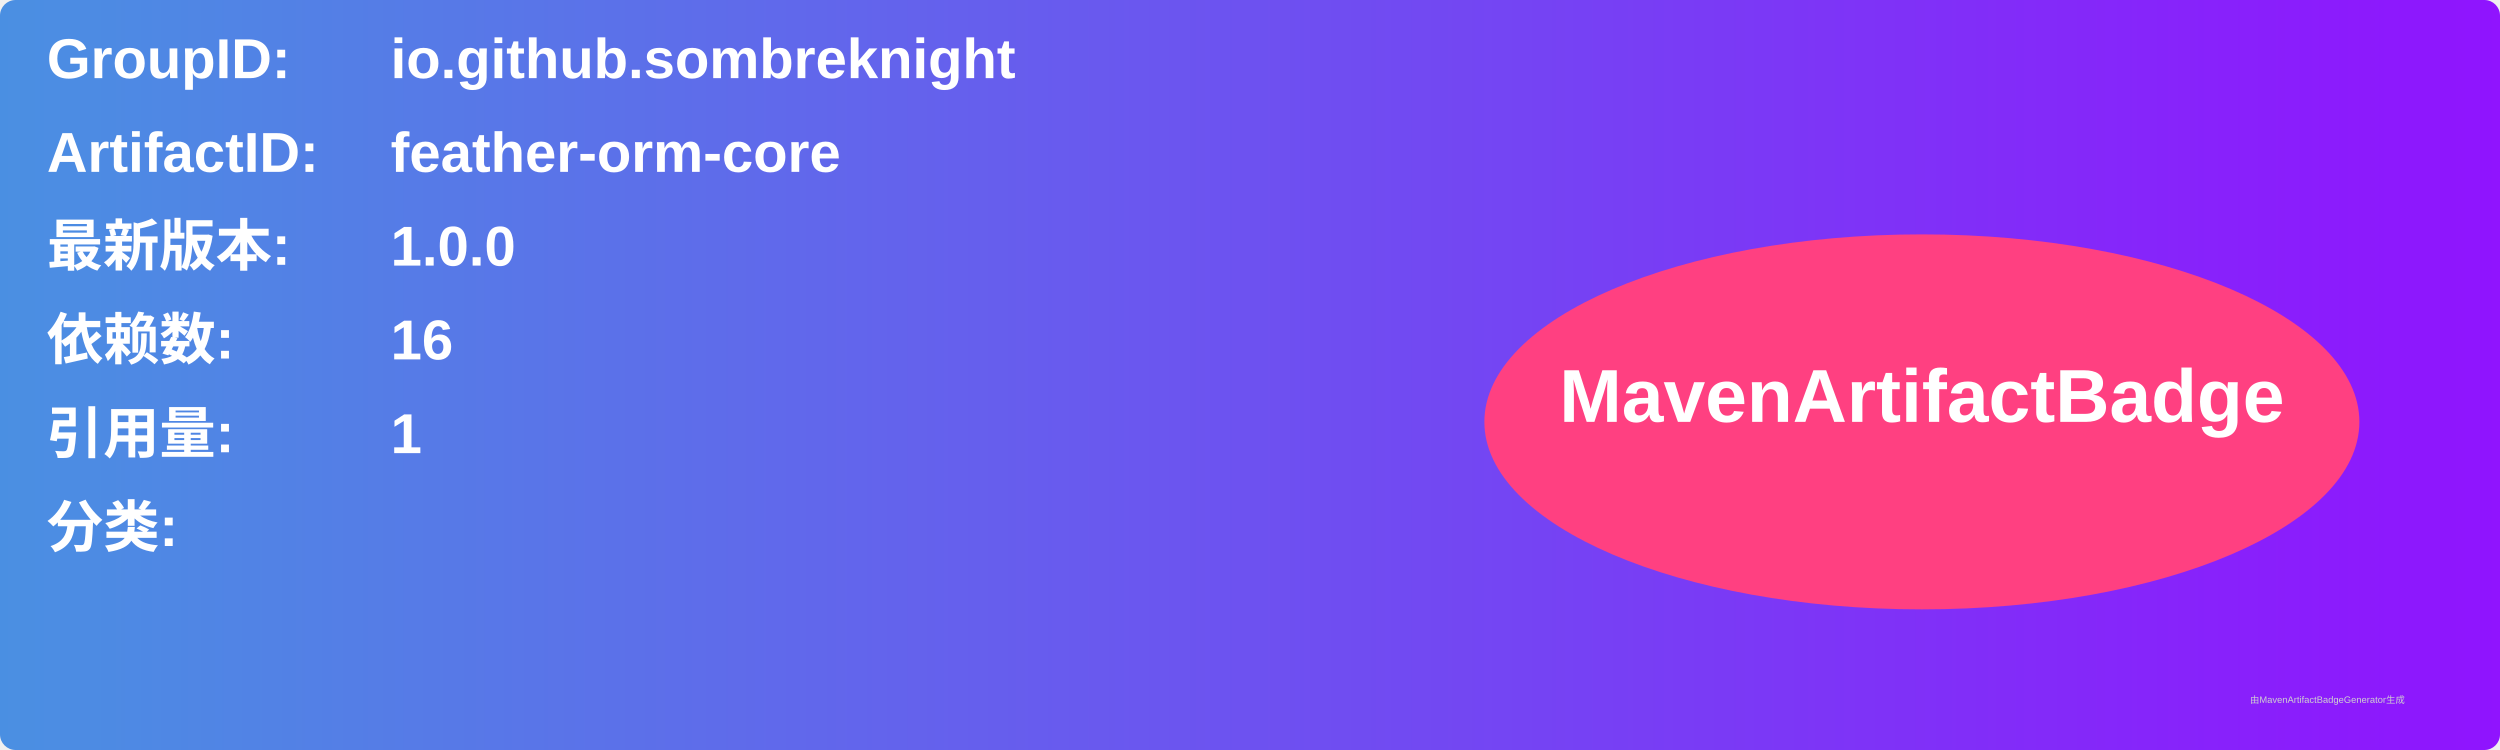
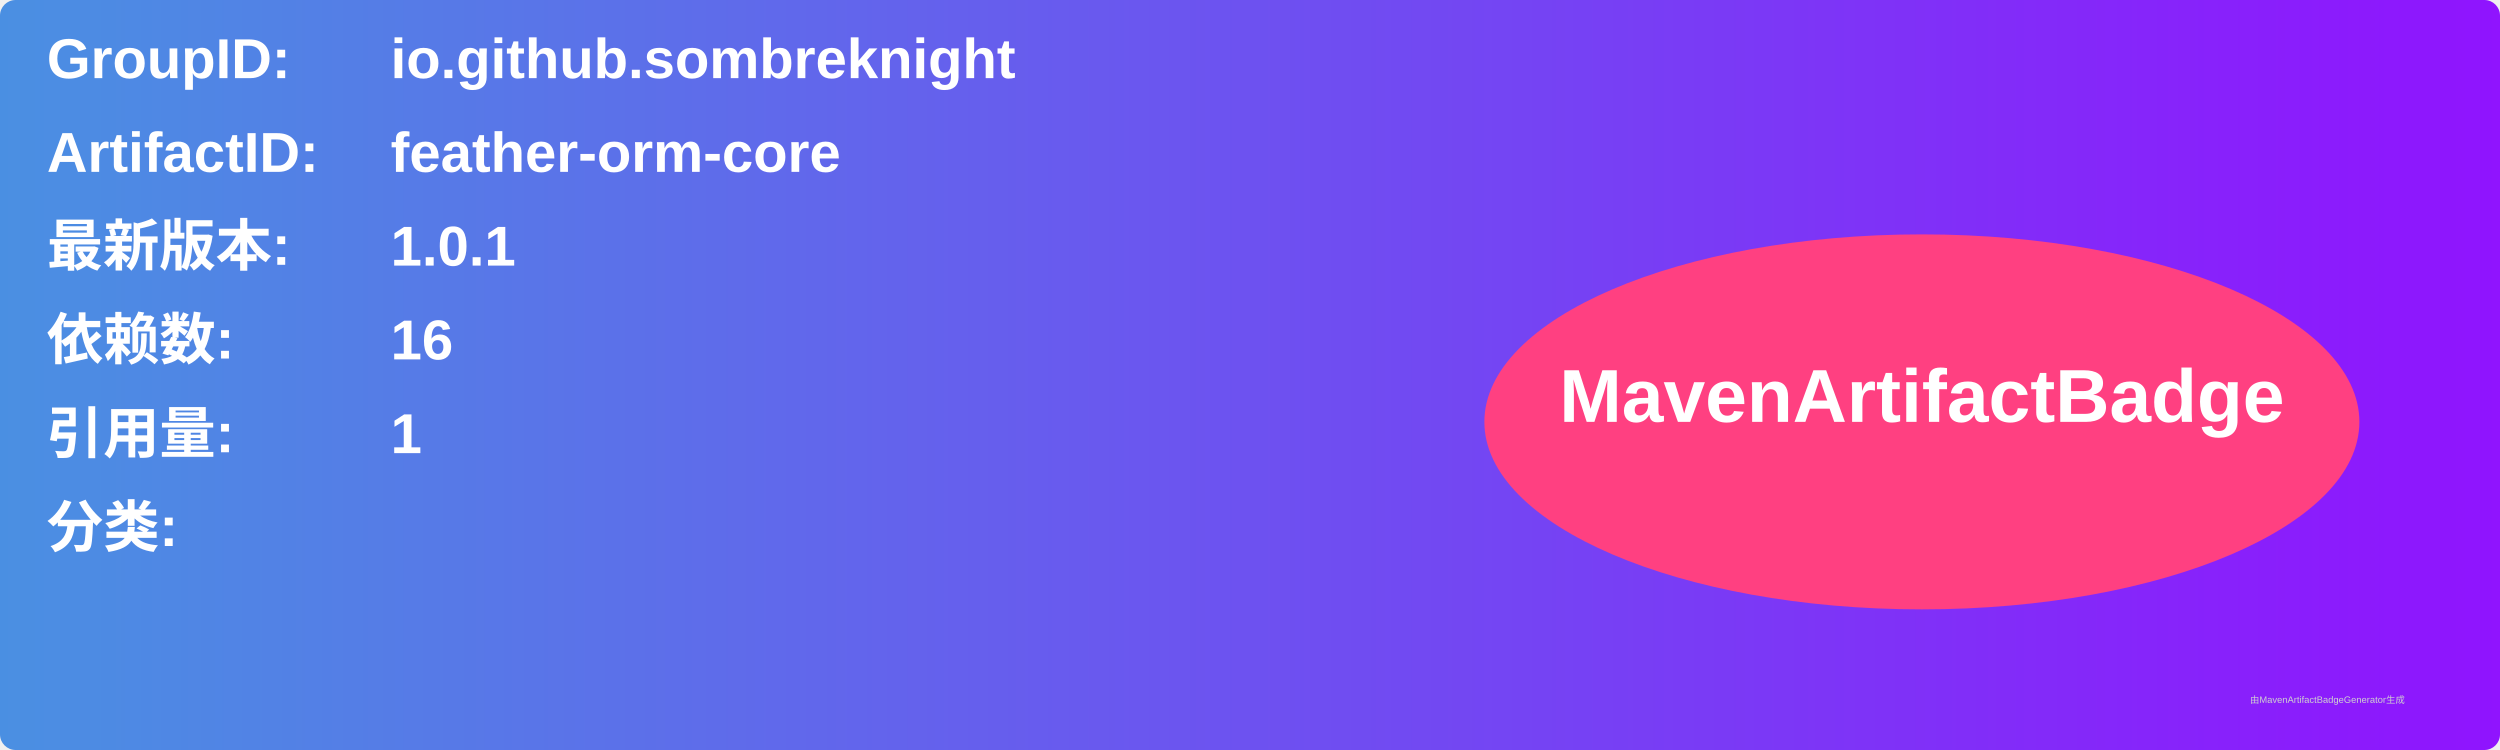
<svg xmlns="http://www.w3.org/2000/svg" width="800" height="240" viewBox="0 0 800 240">
  <linearGradient id="grad" x1="0%" y1="0%" x2="100%" y2="0%">
    <stop offset="0%" stop-color="#4a90e2" />
    <stop offset="100%" stop-color="#9013fe" />
  </linearGradient>
  <rect width="100%" height="100%" rx="5" ry="5" fill="url(#grad)" />
  <g transform="translate(15, 15)">
    <text x="0" y="10" font-family="Arial" font-size="18" fill="white" font-weight="bold" width="260">GroupID:</text>
    <text x="110" y="10" font-family="Arial" font-size="18" fill="white" font-weight="bold" width="460">io.github.sombreknight</text>
    <text x="0" y="40" font-family="Arial" font-size="18" fill="white" font-weight="bold" width="260">ArtifactID:</text>
    <text x="110" y="40" font-family="Arial" font-size="18" fill="white" font-weight="bold" width="460">feather-orm-core</text>
    <text x="0" y="70" font-family="Arial" font-size="18" fill="white" font-weight="bold">最新版本:</text>
    <text x="110" y="70" font-family="Arial" font-size="18" fill="white" font-weight="bold">
-       <tspan font-weight="bold">1.0.0</tspan>
+       <tspan font-weight="bold">1.0.1</tspan>
    </text>
    <text x="0" y="100" font-family="Arial" font-size="18" fill="white" font-weight="bold">依赖数: </text>
    <text x="110" y="100" font-family="Arial" font-size="18" fill="white">
      <tspan font-weight="bold">16</tspan>
    </text>
    <text x="0" y="130" font-family="Arial" font-size="18" fill="white" font-weight="bold">引用量: </text>
    <text x="110" y="130" font-family="Arial" font-size="18" fill="white">
      <tspan font-weight="bold">1</tspan>
    </text>
    <text x="0" y="160" font-family="Arial" font-size="18" fill="white" font-weight="bold">分类:</text>
    <text x="10" y="190" font-family="Arial" font-size="10" fill="white">
      <tspan font-weight="bold" />
    </text>
    <ellipse cx="600" cy="120" rx="140" ry="60" fill="#ff4081" />
    <text x="600" y="120" text-anchor="middle" font-family="Arial" font-size="24" fill="white" font-weight="bold">MavenArtifactBadge</text>
  </g>
  <text x="720" y="225" font-family="Arial" font-size="3" fill="#d0d0d0">由MavenArtifactBadgeGenerator生成</text>
</svg>
